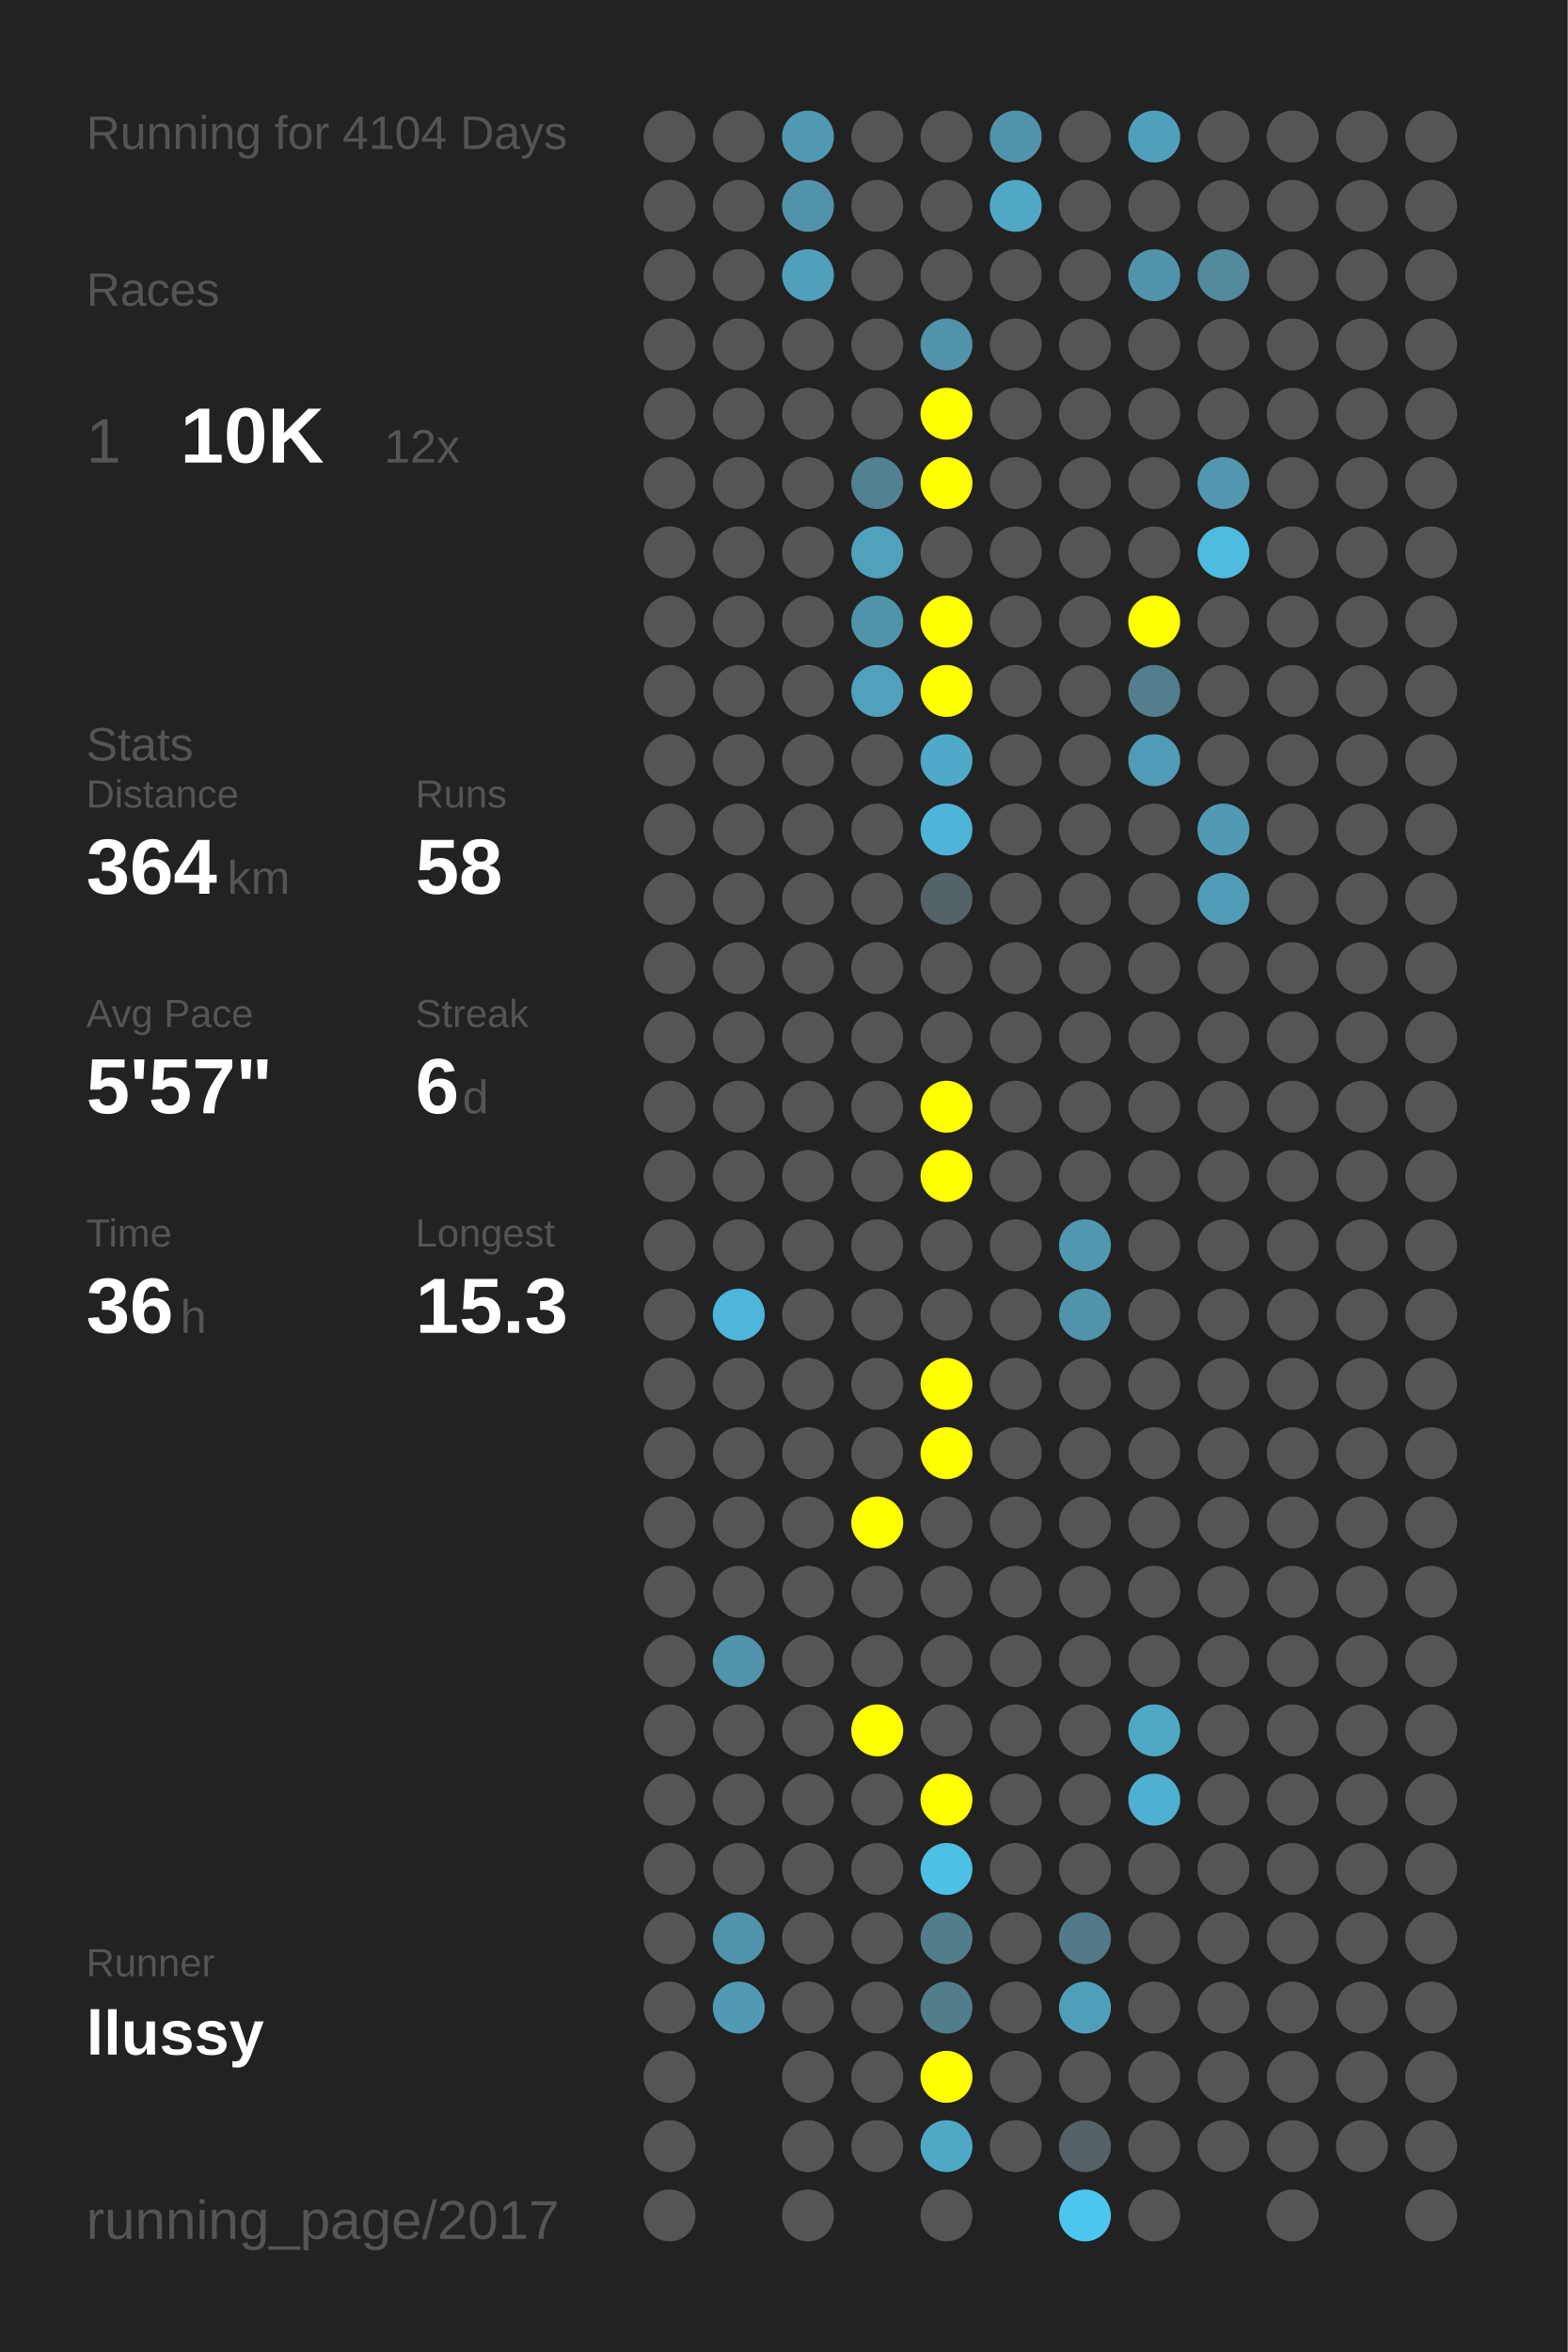
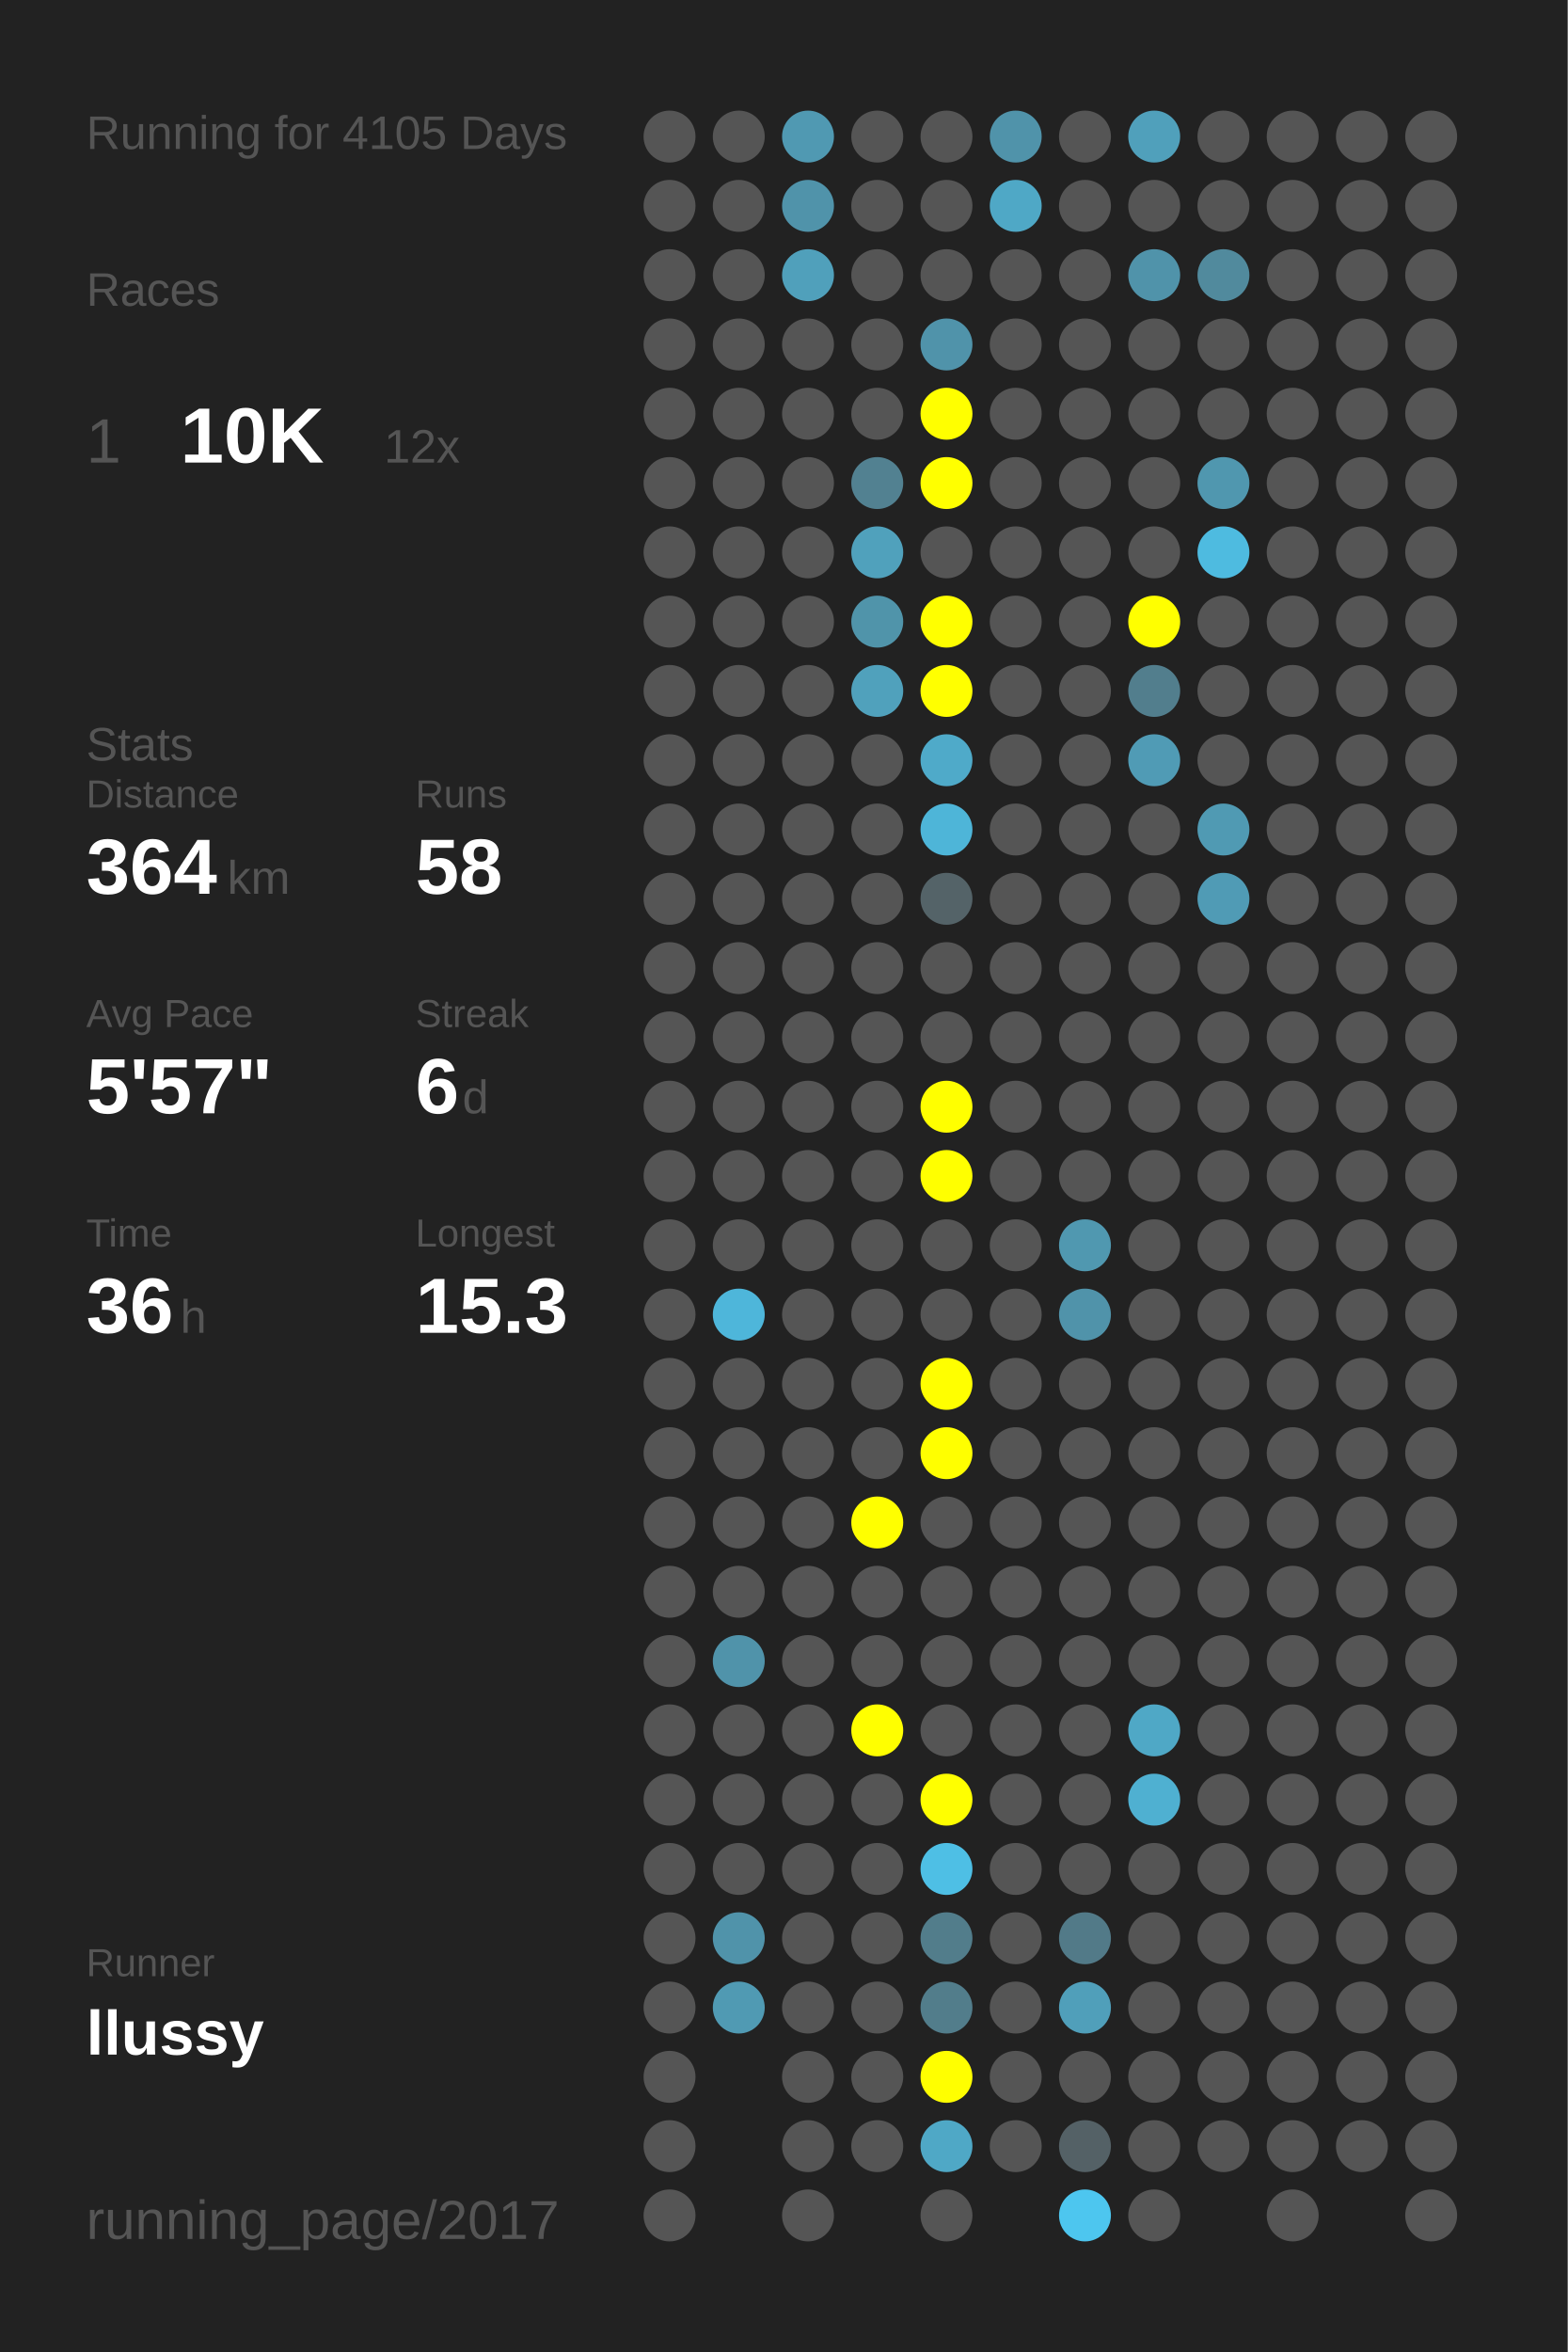
<svg xmlns="http://www.w3.org/2000/svg" baseProfile="full" height="300mm" version="1.1" viewBox="0,0,200,300" width="200mm">
  <defs />
  <rect fill="#222222" height="300" width="200" x="0" y="0" />
-   <text fill="#555555" style="font-size:6px; font-family:Arial;" x="11" y="19">Running for 4104 Days</text>
+   <text fill="#555555" style="font-size:6px; font-family:Arial;" x="11" y="19">Running for 4105 Days</text>
  <text fill="#555555" style="font-size:6px; font-family:Arial;" x="11" y="39">Races</text>
  <text fill="#555555" style="font-size:8px; font-family:Arial;" x="11" y="59">1</text>
  <text fill="#FFFFFF" style="font-size:10px; font-family:Arial; font-weight:bold;" x="23" y="59">10K</text>
  <text fill="#555555" style="font-size:6px; font-family:Arial;" x="49" y="59">12x</text>
  <text fill="#555555" style="font-size:6px; font-family:Arial;" x="11" y="97">Stats</text>
  <text fill="#555555" style="font-size:5px; font-family:Arial;" x="11" y="103">Distance</text>
  <text fill="#FFFFFF" style="font-size:10px; font-family:Arial; font-weight:bold;" x="11" y="114">364</text>
  <text fill="#555555" style="font-size:6px; font-family:Arial;" x="29" y="114">km</text>
  <text fill="#555555" style="font-size:5px; font-family:Arial;" x="53" y="103">Runs</text>
  <text fill="#FFFFFF" style="font-size:10px; font-family:Arial; font-weight:bold;" x="53" y="114">58</text>
  <text fill="#555555" style="font-size:5px; font-family:Arial;" x="11" y="131">Avg Pace</text>
  <text fill="#FFFFFF" style="font-size:10px; font-family:Arial; font-weight:bold;" x="11" y="142">5'57"</text>
  <text fill="#555555" style="font-size:5px; font-family:Arial;" x="53" y="131">Streak</text>
  <text fill="#FFFFFF" style="font-size:10px; font-family:Arial; font-weight:bold;" x="53" y="142">6</text>
  <text fill="#555555" style="font-size:6px; font-family:Arial;" x="59" y="142">d</text>
  <text fill="#555555" style="font-size:5px; font-family:Arial;" x="11" y="159">Time</text>
  <text fill="#FFFFFF" style="font-size:10px; font-family:Arial; font-weight:bold;" x="11" y="170">36</text>
  <text fill="#555555" style="font-size:6px; font-family:Arial;" x="23" y="170">h</text>
  <text fill="#555555" style="font-size:5px; font-family:Arial;" x="53" y="159">Longest</text>
  <text fill="#FFFFFF" style="font-size:10px; font-family:Arial; font-weight:bold;" x="53" y="170">15.3</text>
  <text fill="#555555" style="font-size:5px; font-family:Arial;" x="11" y="252.065">Runner</text>
  <text fill="#FFFFFF" style="font-size:8px; font-family:Arial; font-weight:bold;" x="11" y="262.065">llussy</text>
  <text fill="#555555" style="font-size:7px; font-family:Arial;" x="11" y="285.581">running_page/2017</text>
  <circle cx="85.417" cy="17.419" fill="#555555" r="3.312" />
  <circle cx="85.417" cy="26.258" fill="#555555" r="3.312" />
  <circle cx="85.417" cy="35.097" fill="#555555" r="3.312" />
  <circle cx="85.417" cy="43.935" fill="#555555" r="3.312" />
  <circle cx="85.417" cy="52.774" fill="#555555" r="3.312" />
  <circle cx="85.417" cy="61.613" fill="#555555" r="3.312" />
  <circle cx="85.417" cy="70.452" fill="#555555" r="3.312" />
  <circle cx="85.417" cy="79.29" fill="#555555" r="3.312" />
  <circle cx="85.417" cy="88.129" fill="#555555" r="3.312" />
  <circle cx="85.417" cy="96.968" fill="#555555" r="3.312" />
  <circle cx="85.417" cy="105.806" fill="#555555" r="3.312" />
  <circle cx="85.417" cy="114.645" fill="#555555" r="3.312" />
  <circle cx="85.417" cy="123.484" fill="#555555" r="3.312" />
  <circle cx="85.417" cy="132.323" fill="#555555" r="3.312" />
  <circle cx="85.417" cy="141.161" fill="#555555" r="3.312" />
  <circle cx="85.417" cy="150" fill="#555555" r="3.312" />
  <circle cx="85.417" cy="158.839" fill="#555555" r="3.312" />
  <circle cx="85.417" cy="167.677" fill="#555555" r="3.312" />
  <circle cx="85.417" cy="176.516" fill="#555555" r="3.312" />
  <circle cx="85.417" cy="185.355" fill="#555555" r="3.312" />
  <circle cx="85.417" cy="194.194" fill="#555555" r="3.312" />
  <circle cx="85.417" cy="203.032" fill="#555555" r="3.312" />
  <circle cx="85.417" cy="211.871" fill="#555555" r="3.312" />
  <circle cx="85.417" cy="220.71" fill="#555555" r="3.312" />
  <circle cx="85.417" cy="229.548" fill="#555555" r="3.312" />
  <circle cx="85.417" cy="238.387" fill="#555555" r="3.312" />
  <circle cx="85.417" cy="247.226" fill="#555555" r="3.312" />
  <circle cx="85.417" cy="256.065" fill="#555555" r="3.312" />
  <circle cx="85.417" cy="264.903" fill="#555555" r="3.312" />
  <circle cx="85.417" cy="273.742" fill="#555555" r="3.312" />
  <circle cx="85.417" cy="282.581" fill="#555555" r="3.312" />
  <circle cx="94.25" cy="17.419" fill="#555555" r="3.312" />
  <circle cx="94.25" cy="26.258" fill="#555555" r="3.312" />
  <circle cx="94.25" cy="35.097" fill="#555555" r="3.312" />
  <circle cx="94.25" cy="43.935" fill="#555555" r="3.312" />
  <circle cx="94.25" cy="52.774" fill="#555555" r="3.312" />
  <circle cx="94.25" cy="61.613" fill="#555555" r="3.312" />
  <circle cx="94.25" cy="70.452" fill="#555555" r="3.312" />
  <circle cx="94.25" cy="79.29" fill="#555555" r="3.312" />
  <circle cx="94.25" cy="88.129" fill="#555555" r="3.312" />
  <circle cx="94.25" cy="96.968" fill="#555555" r="3.312" />
  <circle cx="94.25" cy="105.806" fill="#555555" r="3.312" />
  <circle cx="94.25" cy="114.645" fill="#555555" r="3.312" />
  <circle cx="94.25" cy="123.484" fill="#555555" r="3.312" />
  <circle cx="94.25" cy="132.323" fill="#555555" r="3.312" />
  <circle cx="94.25" cy="141.161" fill="#555555" r="3.312" />
  <circle cx="94.25" cy="150" fill="#555555" r="3.312" />
  <circle cx="94.25" cy="158.839" fill="#555555" r="3.312" />
  <circle cx="94.25" cy="167.677" fill="#4eb6da" r="3.312" />
  <circle cx="94.25" cy="176.516" fill="#555555" r="3.312" />
  <circle cx="94.25" cy="185.355" fill="#555555" r="3.312" />
  <circle cx="94.25" cy="194.194" fill="#555555" r="3.312" />
  <circle cx="94.25" cy="203.032" fill="#555555" r="3.312" />
  <circle cx="94.25" cy="211.871" fill="#5093aa" r="3.312" />
  <circle cx="94.25" cy="220.71" fill="#555555" r="3.312" />
  <circle cx="94.25" cy="229.548" fill="#555555" r="3.312" />
  <circle cx="94.25" cy="238.387" fill="#555555" r="3.312" />
  <circle cx="94.25" cy="247.226" fill="#5093aa" r="3.312" />
  <circle cx="94.25" cy="256.065" fill="#509ab3" r="3.312" />
  <circle cx="103.083" cy="17.419" fill="#5099b2" r="3.312" />
  <circle cx="103.083" cy="26.258" fill="#5093aa" r="3.312" />
  <circle cx="103.083" cy="35.097" fill="#50a0bb" r="3.312" />
  <circle cx="103.083" cy="43.935" fill="#555555" r="3.312" />
  <circle cx="103.083" cy="52.774" fill="#555555" r="3.312" />
  <circle cx="103.083" cy="61.613" fill="#555555" r="3.312" />
  <circle cx="103.083" cy="70.452" fill="#555555" r="3.312" />
  <circle cx="103.083" cy="79.29" fill="#555555" r="3.312" />
  <circle cx="103.083" cy="88.129" fill="#555555" r="3.312" />
  <circle cx="103.083" cy="96.968" fill="#555555" r="3.312" />
  <circle cx="103.083" cy="105.806" fill="#555555" r="3.312" />
  <circle cx="103.083" cy="114.645" fill="#555555" r="3.312" />
  <circle cx="103.083" cy="123.484" fill="#555555" r="3.312" />
  <circle cx="103.083" cy="132.323" fill="#555555" r="3.312" />
  <circle cx="103.083" cy="141.161" fill="#555555" r="3.312" />
  <circle cx="103.083" cy="150" fill="#555555" r="3.312" />
  <circle cx="103.083" cy="158.839" fill="#555555" r="3.312" />
  <circle cx="103.083" cy="167.677" fill="#555555" r="3.312" />
  <circle cx="103.083" cy="176.516" fill="#555555" r="3.312" />
  <circle cx="103.083" cy="185.355" fill="#555555" r="3.312" />
  <circle cx="103.083" cy="194.194" fill="#555555" r="3.312" />
  <circle cx="103.083" cy="203.032" fill="#555555" r="3.312" />
  <circle cx="103.083" cy="211.871" fill="#555555" r="3.312" />
  <circle cx="103.083" cy="220.71" fill="#555555" r="3.312" />
  <circle cx="103.083" cy="229.548" fill="#555555" r="3.312" />
  <circle cx="103.083" cy="238.387" fill="#555555" r="3.312" />
  <circle cx="103.083" cy="247.226" fill="#555555" r="3.312" />
  <circle cx="103.083" cy="256.065" fill="#555555" r="3.312" />
  <circle cx="103.083" cy="264.903" fill="#555555" r="3.312" />
  <circle cx="103.083" cy="273.742" fill="#555555" r="3.312" />
  <circle cx="103.083" cy="282.581" fill="#555555" r="3.312" />
  <circle cx="111.917" cy="17.419" fill="#555555" r="3.312" />
  <circle cx="111.917" cy="26.258" fill="#555555" r="3.312" />
  <circle cx="111.917" cy="35.097" fill="#555555" r="3.312" />
  <circle cx="111.917" cy="43.935" fill="#555555" r="3.312" />
  <circle cx="111.917" cy="52.774" fill="#555555" r="3.312" />
  <circle cx="111.917" cy="61.613" fill="#528191" r="3.312" />
  <circle cx="111.917" cy="70.452" fill="#50a1bc" r="3.312" />
  <circle cx="111.917" cy="79.29" fill="#5094aa" r="3.312" />
  <circle cx="111.917" cy="88.129" fill="#50a1bc" r="3.312" />
  <circle cx="111.917" cy="96.968" fill="#555555" r="3.312" />
  <circle cx="111.917" cy="105.806" fill="#555555" r="3.312" />
  <circle cx="111.917" cy="114.645" fill="#555555" r="3.312" />
  <circle cx="111.917" cy="123.484" fill="#555555" r="3.312" />
  <circle cx="111.917" cy="132.323" fill="#555555" r="3.312" />
  <circle cx="111.917" cy="141.161" fill="#555555" r="3.312" />
  <circle cx="111.917" cy="150" fill="#555555" r="3.312" />
  <circle cx="111.917" cy="158.839" fill="#555555" r="3.312" />
  <circle cx="111.917" cy="167.677" fill="#555555" r="3.312" />
  <circle cx="111.917" cy="176.516" fill="#555555" r="3.312" />
  <circle cx="111.917" cy="185.355" fill="#555555" r="3.312" />
  <circle cx="111.917" cy="194.194" fill="#FFFF00" r="3.312" />
  <circle cx="111.917" cy="203.032" fill="#555555" r="3.312" />
  <circle cx="111.917" cy="211.871" fill="#555555" r="3.312" />
  <circle cx="111.917" cy="220.71" fill="#FFFF00" r="3.312" />
  <circle cx="111.917" cy="229.548" fill="#555555" r="3.312" />
  <circle cx="111.917" cy="238.387" fill="#555555" r="3.312" />
  <circle cx="111.917" cy="247.226" fill="#555555" r="3.312" />
  <circle cx="111.917" cy="256.065" fill="#555555" r="3.312" />
  <circle cx="111.917" cy="264.903" fill="#555555" r="3.312" />
  <circle cx="111.917" cy="273.742" fill="#555555" r="3.312" />
  <circle cx="120.75" cy="17.419" fill="#555555" r="3.312" />
  <circle cx="120.75" cy="26.258" fill="#555555" r="3.312" />
  <circle cx="120.75" cy="35.097" fill="#555555" r="3.312" />
  <circle cx="120.75" cy="43.935" fill="#5093aa" r="3.312" />
  <circle cx="120.75" cy="52.774" fill="#FFFF00" r="3.312" />
  <circle cx="120.75" cy="61.613" fill="#FFFF00" r="3.312" />
  <circle cx="120.75" cy="70.452" fill="#555555" r="3.312" />
  <circle cx="120.75" cy="79.29" fill="#FFFF00" r="3.312" />
  <circle cx="120.75" cy="88.129" fill="#FFFF00" r="3.312" />
  <circle cx="120.75" cy="96.968" fill="#4faac9" r="3.312" />
  <circle cx="120.75" cy="105.806" fill="#4eb5d8" r="3.312" />
  <circle cx="120.75" cy="114.645" fill="#546368" r="3.312" />
  <circle cx="120.75" cy="123.484" fill="#555555" r="3.312" />
  <circle cx="120.75" cy="132.323" fill="#555555" r="3.312" />
  <circle cx="120.75" cy="141.161" fill="#FFFF00" r="3.312" />
  <circle cx="120.75" cy="150" fill="#FFFF00" r="3.312" />
  <circle cx="120.75" cy="158.839" fill="#555555" r="3.312" />
  <circle cx="120.75" cy="167.677" fill="#555555" r="3.312" />
  <circle cx="120.75" cy="176.516" fill="#FFFF00" r="3.312" />
  <circle cx="120.75" cy="185.355" fill="#FFFF00" r="3.312" />
  <circle cx="120.75" cy="194.194" fill="#555555" r="3.312" />
  <circle cx="120.75" cy="203.032" fill="#555555" r="3.312" />
  <circle cx="120.75" cy="211.871" fill="#555555" r="3.312" />
  <circle cx="120.75" cy="220.71" fill="#555555" r="3.312" />
  <circle cx="120.75" cy="229.548" fill="#FFFF00" r="3.312" />
  <circle cx="120.75" cy="238.387" fill="#4ebfe5" r="3.312" />
  <circle cx="120.75" cy="247.226" fill="#527d8b" r="3.312" />
  <circle cx="120.75" cy="256.065" fill="#527d8b" r="3.312" />
  <circle cx="120.75" cy="264.903" fill="#FFFF00" r="3.312" />
  <circle cx="120.75" cy="273.742" fill="#4fa8c6" r="3.312" />
  <circle cx="120.75" cy="282.581" fill="#555555" r="3.312" />
  <circle cx="129.583" cy="17.419" fill="#5093aa" r="3.312" />
  <circle cx="129.583" cy="26.258" fill="#4fa8c6" r="3.312" />
  <circle cx="129.583" cy="35.097" fill="#555555" r="3.312" />
  <circle cx="129.583" cy="43.935" fill="#555555" r="3.312" />
  <circle cx="129.583" cy="52.774" fill="#555555" r="3.312" />
  <circle cx="129.583" cy="61.613" fill="#555555" r="3.312" />
  <circle cx="129.583" cy="70.452" fill="#555555" r="3.312" />
  <circle cx="129.583" cy="79.29" fill="#555555" r="3.312" />
  <circle cx="129.583" cy="88.129" fill="#555555" r="3.312" />
  <circle cx="129.583" cy="96.968" fill="#555555" r="3.312" />
  <circle cx="129.583" cy="105.806" fill="#555555" r="3.312" />
  <circle cx="129.583" cy="114.645" fill="#555555" r="3.312" />
  <circle cx="129.583" cy="123.484" fill="#555555" r="3.312" />
  <circle cx="129.583" cy="132.323" fill="#555555" r="3.312" />
  <circle cx="129.583" cy="141.161" fill="#555555" r="3.312" />
  <circle cx="129.583" cy="150" fill="#555555" r="3.312" />
  <circle cx="129.583" cy="158.839" fill="#555555" r="3.312" />
  <circle cx="129.583" cy="167.677" fill="#555555" r="3.312" />
  <circle cx="129.583" cy="176.516" fill="#555555" r="3.312" />
  <circle cx="129.583" cy="185.355" fill="#555555" r="3.312" />
  <circle cx="129.583" cy="194.194" fill="#555555" r="3.312" />
  <circle cx="129.583" cy="203.032" fill="#555555" r="3.312" />
  <circle cx="129.583" cy="211.871" fill="#555555" r="3.312" />
  <circle cx="129.583" cy="220.71" fill="#555555" r="3.312" />
  <circle cx="129.583" cy="229.548" fill="#555555" r="3.312" />
  <circle cx="129.583" cy="238.387" fill="#555555" r="3.312" />
  <circle cx="129.583" cy="247.226" fill="#555555" r="3.312" />
  <circle cx="129.583" cy="256.065" fill="#555555" r="3.312" />
  <circle cx="129.583" cy="264.903" fill="#555555" r="3.312" />
  <circle cx="129.583" cy="273.742" fill="#555555" r="3.312" />
  <circle cx="138.417" cy="17.419" fill="#555555" r="3.312" />
  <circle cx="138.417" cy="26.258" fill="#555555" r="3.312" />
  <circle cx="138.417" cy="35.097" fill="#555555" r="3.312" />
  <circle cx="138.417" cy="43.935" fill="#555555" r="3.312" />
  <circle cx="138.417" cy="52.774" fill="#555555" r="3.312" />
  <circle cx="138.417" cy="61.613" fill="#555555" r="3.312" />
  <circle cx="138.417" cy="70.452" fill="#555555" r="3.312" />
  <circle cx="138.417" cy="79.29" fill="#555555" r="3.312" />
  <circle cx="138.417" cy="88.129" fill="#555555" r="3.312" />
  <circle cx="138.417" cy="96.968" fill="#555555" r="3.312" />
  <circle cx="138.417" cy="105.806" fill="#555555" r="3.312" />
  <circle cx="138.417" cy="114.645" fill="#555555" r="3.312" />
  <circle cx="138.417" cy="123.484" fill="#555555" r="3.312" />
  <circle cx="138.417" cy="132.323" fill="#555555" r="3.312" />
  <circle cx="138.417" cy="141.161" fill="#555555" r="3.312" />
  <circle cx="138.417" cy="150" fill="#555555" r="3.312" />
  <circle cx="138.417" cy="158.839" fill="#5098b0" r="3.312" />
  <circle cx="138.417" cy="167.677" fill="#5093aa" r="3.312" />
  <circle cx="138.417" cy="176.516" fill="#555555" r="3.312" />
  <circle cx="138.417" cy="185.355" fill="#555555" r="3.312" />
  <circle cx="138.417" cy="194.194" fill="#555555" r="3.312" />
  <circle cx="138.417" cy="203.032" fill="#555555" r="3.312" />
  <circle cx="138.417" cy="211.871" fill="#555555" r="3.312" />
  <circle cx="138.417" cy="220.71" fill="#555555" r="3.312" />
  <circle cx="138.417" cy="229.548" fill="#555555" r="3.312" />
  <circle cx="138.417" cy="238.387" fill="#555555" r="3.312" />
  <circle cx="138.417" cy="247.226" fill="#527a88" r="3.312" />
  <circle cx="138.417" cy="256.065" fill="#509fba" r="3.312" />
  <circle cx="138.417" cy="264.903" fill="#555555" r="3.312" />
  <circle cx="138.417" cy="273.742" fill="#546166" r="3.312" />
  <circle cx="138.417" cy="282.581" fill="#4dc6ef" r="3.312" />
  <circle cx="147.25" cy="17.419" fill="#50a0bb" r="3.312" />
  <circle cx="147.25" cy="26.258" fill="#555555" r="3.312" />
  <circle cx="147.25" cy="35.097" fill="#5093aa" r="3.312" />
  <circle cx="147.25" cy="43.935" fill="#555555" r="3.312" />
  <circle cx="147.25" cy="52.774" fill="#555555" r="3.312" />
  <circle cx="147.25" cy="61.613" fill="#555555" r="3.312" />
  <circle cx="147.25" cy="70.452" fill="#555555" r="3.312" />
  <circle cx="147.25" cy="79.29" fill="#FFFF00" r="3.312" />
  <circle cx="147.25" cy="88.129" fill="#527e8d" r="3.312" />
  <circle cx="147.25" cy="96.968" fill="#509bb5" r="3.312" />
  <circle cx="147.25" cy="105.806" fill="#555555" r="3.312" />
  <circle cx="147.25" cy="114.645" fill="#555555" r="3.312" />
  <circle cx="147.25" cy="123.484" fill="#555555" r="3.312" />
  <circle cx="147.25" cy="132.323" fill="#555555" r="3.312" />
  <circle cx="147.25" cy="141.161" fill="#555555" r="3.312" />
  <circle cx="147.25" cy="150" fill="#555555" r="3.312" />
  <circle cx="147.25" cy="158.839" fill="#555555" r="3.312" />
  <circle cx="147.25" cy="167.677" fill="#555555" r="3.312" />
  <circle cx="147.25" cy="176.516" fill="#555555" r="3.312" />
  <circle cx="147.25" cy="185.355" fill="#555555" r="3.312" />
  <circle cx="147.25" cy="194.194" fill="#555555" r="3.312" />
  <circle cx="147.25" cy="203.032" fill="#555555" r="3.312" />
  <circle cx="147.25" cy="211.871" fill="#555555" r="3.312" />
  <circle cx="147.25" cy="220.71" fill="#4fa8c6" r="3.312" />
  <circle cx="147.25" cy="229.548" fill="#4fb0d1" r="3.312" />
  <circle cx="147.25" cy="238.387" fill="#555555" r="3.312" />
  <circle cx="147.25" cy="247.226" fill="#555555" r="3.312" />
  <circle cx="147.25" cy="256.065" fill="#555555" r="3.312" />
  <circle cx="147.25" cy="264.903" fill="#555555" r="3.312" />
  <circle cx="147.25" cy="273.742" fill="#555555" r="3.312" />
  <circle cx="147.25" cy="282.581" fill="#555555" r="3.312" />
  <circle cx="156.083" cy="17.419" fill="#555555" r="3.312" />
  <circle cx="156.083" cy="26.258" fill="#555555" r="3.312" />
  <circle cx="156.083" cy="35.097" fill="#518a9d" r="3.312" />
  <circle cx="156.083" cy="43.935" fill="#555555" r="3.312" />
  <circle cx="156.083" cy="52.774" fill="#555555" r="3.312" />
  <circle cx="156.083" cy="61.613" fill="#5097af" r="3.312" />
  <circle cx="156.083" cy="70.452" fill="#4ebbe0" r="3.312" />
  <circle cx="156.083" cy="79.29" fill="#555555" r="3.312" />
  <circle cx="156.083" cy="88.129" fill="#555555" r="3.312" />
  <circle cx="156.083" cy="96.968" fill="#555555" r="3.312" />
  <circle cx="156.083" cy="105.806" fill="#509ab3" r="3.312" />
  <circle cx="156.083" cy="114.645" fill="#509bb5" r="3.312" />
  <circle cx="156.083" cy="123.484" fill="#555555" r="3.312" />
  <circle cx="156.083" cy="132.323" fill="#555555" r="3.312" />
  <circle cx="156.083" cy="141.161" fill="#555555" r="3.312" />
  <circle cx="156.083" cy="150" fill="#555555" r="3.312" />
  <circle cx="156.083" cy="158.839" fill="#555555" r="3.312" />
  <circle cx="156.083" cy="167.677" fill="#555555" r="3.312" />
  <circle cx="156.083" cy="176.516" fill="#555555" r="3.312" />
  <circle cx="156.083" cy="185.355" fill="#555555" r="3.312" />
  <circle cx="156.083" cy="194.194" fill="#555555" r="3.312" />
  <circle cx="156.083" cy="203.032" fill="#555555" r="3.312" />
  <circle cx="156.083" cy="211.871" fill="#555555" r="3.312" />
  <circle cx="156.083" cy="220.71" fill="#555555" r="3.312" />
  <circle cx="156.083" cy="229.548" fill="#555555" r="3.312" />
  <circle cx="156.083" cy="238.387" fill="#555555" r="3.312" />
  <circle cx="156.083" cy="247.226" fill="#555555" r="3.312" />
  <circle cx="156.083" cy="256.065" fill="#555555" r="3.312" />
  <circle cx="156.083" cy="264.903" fill="#555555" r="3.312" />
  <circle cx="156.083" cy="273.742" fill="#555555" r="3.312" />
  <circle cx="164.917" cy="17.419" fill="#555555" r="3.312" />
  <circle cx="164.917" cy="26.258" fill="#555555" r="3.312" />
  <circle cx="164.917" cy="35.097" fill="#555555" r="3.312" />
  <circle cx="164.917" cy="43.935" fill="#555555" r="3.312" />
  <circle cx="164.917" cy="52.774" fill="#555555" r="3.312" />
  <circle cx="164.917" cy="61.613" fill="#555555" r="3.312" />
  <circle cx="164.917" cy="70.452" fill="#555555" r="3.312" />
  <circle cx="164.917" cy="79.29" fill="#555555" r="3.312" />
  <circle cx="164.917" cy="88.129" fill="#555555" r="3.312" />
  <circle cx="164.917" cy="96.968" fill="#555555" r="3.312" />
  <circle cx="164.917" cy="105.806" fill="#555555" r="3.312" />
  <circle cx="164.917" cy="114.645" fill="#555555" r="3.312" />
  <circle cx="164.917" cy="123.484" fill="#555555" r="3.312" />
  <circle cx="164.917" cy="132.323" fill="#555555" r="3.312" />
  <circle cx="164.917" cy="141.161" fill="#555555" r="3.312" />
  <circle cx="164.917" cy="150" fill="#555555" r="3.312" />
  <circle cx="164.917" cy="158.839" fill="#555555" r="3.312" />
  <circle cx="164.917" cy="167.677" fill="#555555" r="3.312" />
  <circle cx="164.917" cy="176.516" fill="#555555" r="3.312" />
  <circle cx="164.917" cy="185.355" fill="#555555" r="3.312" />
  <circle cx="164.917" cy="194.194" fill="#555555" r="3.312" />
  <circle cx="164.917" cy="203.032" fill="#555555" r="3.312" />
  <circle cx="164.917" cy="211.871" fill="#555555" r="3.312" />
  <circle cx="164.917" cy="220.71" fill="#555555" r="3.312" />
  <circle cx="164.917" cy="229.548" fill="#555555" r="3.312" />
  <circle cx="164.917" cy="238.387" fill="#555555" r="3.312" />
  <circle cx="164.917" cy="247.226" fill="#555555" r="3.312" />
  <circle cx="164.917" cy="256.065" fill="#555555" r="3.312" />
  <circle cx="164.917" cy="264.903" fill="#555555" r="3.312" />
  <circle cx="164.917" cy="273.742" fill="#555555" r="3.312" />
  <circle cx="164.917" cy="282.581" fill="#555555" r="3.312" />
  <circle cx="173.75" cy="17.419" fill="#555555" r="3.312" />
  <circle cx="173.75" cy="26.258" fill="#555555" r="3.312" />
  <circle cx="173.75" cy="35.097" fill="#555555" r="3.312" />
  <circle cx="173.75" cy="43.935" fill="#555555" r="3.312" />
  <circle cx="173.75" cy="52.774" fill="#555555" r="3.312" />
  <circle cx="173.75" cy="61.613" fill="#555555" r="3.312" />
  <circle cx="173.75" cy="70.452" fill="#555555" r="3.312" />
  <circle cx="173.75" cy="79.29" fill="#555555" r="3.312" />
  <circle cx="173.75" cy="88.129" fill="#555555" r="3.312" />
  <circle cx="173.75" cy="96.968" fill="#555555" r="3.312" />
  <circle cx="173.75" cy="105.806" fill="#555555" r="3.312" />
  <circle cx="173.75" cy="114.645" fill="#555555" r="3.312" />
  <circle cx="173.75" cy="123.484" fill="#555555" r="3.312" />
  <circle cx="173.75" cy="132.323" fill="#555555" r="3.312" />
  <circle cx="173.75" cy="141.161" fill="#555555" r="3.312" />
  <circle cx="173.75" cy="150" fill="#555555" r="3.312" />
  <circle cx="173.75" cy="158.839" fill="#555555" r="3.312" />
  <circle cx="173.75" cy="167.677" fill="#555555" r="3.312" />
  <circle cx="173.75" cy="176.516" fill="#555555" r="3.312" />
  <circle cx="173.75" cy="185.355" fill="#555555" r="3.312" />
  <circle cx="173.75" cy="194.194" fill="#555555" r="3.312" />
  <circle cx="173.75" cy="203.032" fill="#555555" r="3.312" />
  <circle cx="173.75" cy="211.871" fill="#555555" r="3.312" />
  <circle cx="173.75" cy="220.71" fill="#555555" r="3.312" />
  <circle cx="173.75" cy="229.548" fill="#555555" r="3.312" />
  <circle cx="173.75" cy="238.387" fill="#555555" r="3.312" />
  <circle cx="173.75" cy="247.226" fill="#555555" r="3.312" />
  <circle cx="173.75" cy="256.065" fill="#555555" r="3.312" />
  <circle cx="173.75" cy="264.903" fill="#555555" r="3.312" />
  <circle cx="173.75" cy="273.742" fill="#555555" r="3.312" />
  <circle cx="182.583" cy="17.419" fill="#555555" r="3.312" />
  <circle cx="182.583" cy="26.258" fill="#555555" r="3.312" />
  <circle cx="182.583" cy="35.097" fill="#555555" r="3.312" />
  <circle cx="182.583" cy="43.935" fill="#555555" r="3.312" />
  <circle cx="182.583" cy="52.774" fill="#555555" r="3.312" />
  <circle cx="182.583" cy="61.613" fill="#555555" r="3.312" />
  <circle cx="182.583" cy="70.452" fill="#555555" r="3.312" />
  <circle cx="182.583" cy="79.29" fill="#555555" r="3.312" />
  <circle cx="182.583" cy="88.129" fill="#555555" r="3.312" />
  <circle cx="182.583" cy="96.968" fill="#555555" r="3.312" />
  <circle cx="182.583" cy="105.806" fill="#555555" r="3.312" />
  <circle cx="182.583" cy="114.645" fill="#555555" r="3.312" />
  <circle cx="182.583" cy="123.484" fill="#555555" r="3.312" />
  <circle cx="182.583" cy="132.323" fill="#555555" r="3.312" />
  <circle cx="182.583" cy="141.161" fill="#555555" r="3.312" />
  <circle cx="182.583" cy="150" fill="#555555" r="3.312" />
  <circle cx="182.583" cy="158.839" fill="#555555" r="3.312" />
  <circle cx="182.583" cy="167.677" fill="#555555" r="3.312" />
  <circle cx="182.583" cy="176.516" fill="#555555" r="3.312" />
  <circle cx="182.583" cy="185.355" fill="#555555" r="3.312" />
  <circle cx="182.583" cy="194.194" fill="#555555" r="3.312" />
  <circle cx="182.583" cy="203.032" fill="#555555" r="3.312" />
  <circle cx="182.583" cy="211.871" fill="#555555" r="3.312" />
  <circle cx="182.583" cy="220.71" fill="#555555" r="3.312" />
  <circle cx="182.583" cy="229.548" fill="#555555" r="3.312" />
  <circle cx="182.583" cy="238.387" fill="#555555" r="3.312" />
  <circle cx="182.583" cy="247.226" fill="#555555" r="3.312" />
  <circle cx="182.583" cy="256.065" fill="#555555" r="3.312" />
  <circle cx="182.583" cy="264.903" fill="#555555" r="3.312" />
  <circle cx="182.583" cy="273.742" fill="#555555" r="3.312" />
  <circle cx="182.583" cy="282.581" fill="#555555" r="3.312" />
</svg>
